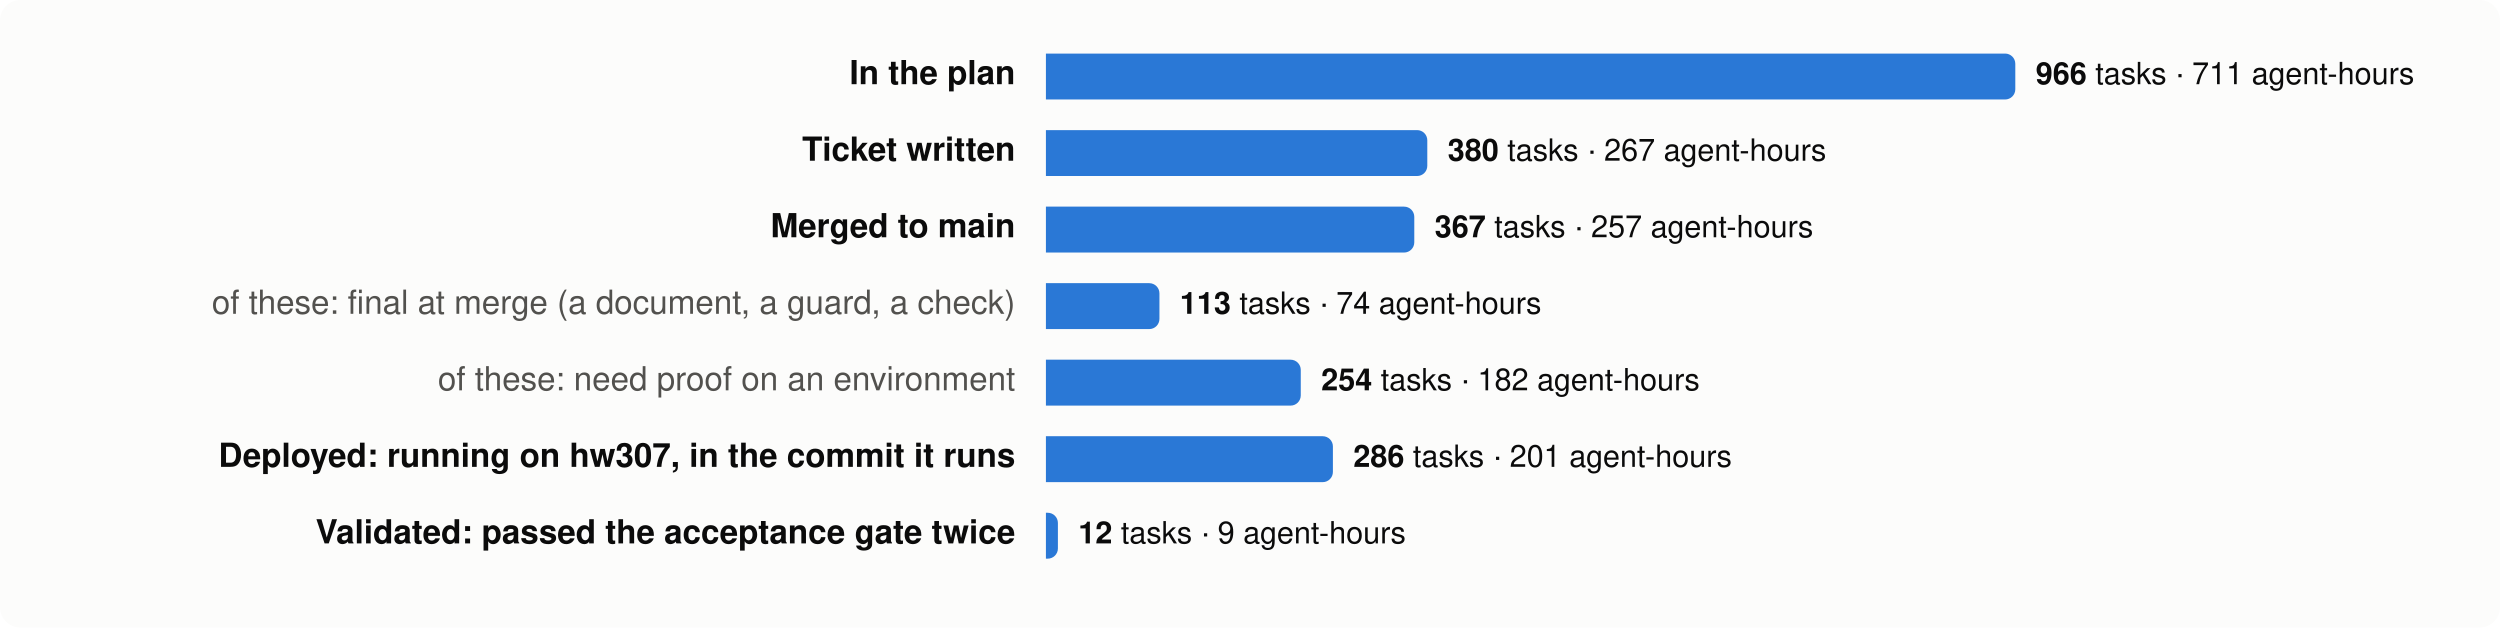
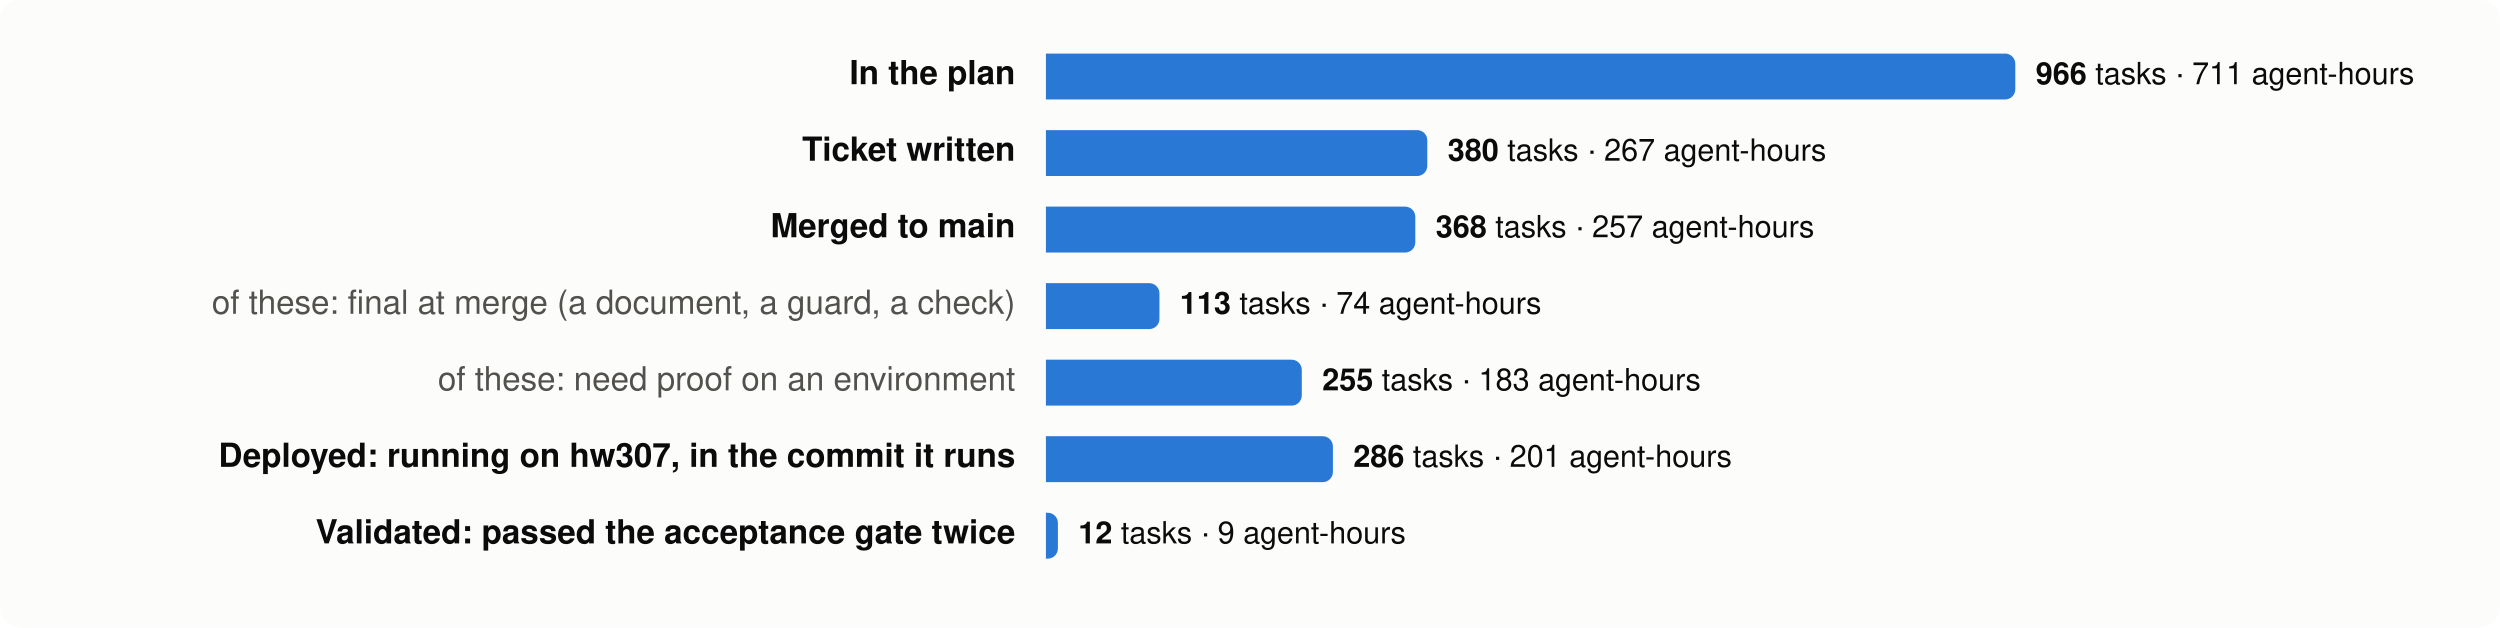
<svg xmlns="http://www.w3.org/2000/svg" viewBox="0 0 980 246" width="980" height="246" font-family="system-ui,-apple-system,Segoe UI,Helvetica,Arial,sans-serif" font-size="13">
  <rect width="980" height="246" rx="8" fill="#fcfcfb" />
  <text x="398" y="33" text-anchor="end" fill="#0b0b0b" font-weight="600">In the plan</text>
  <path d="M410,21 h376.0 a4,4 0 0 1 4,4 v10 a4,4 0 0 1 -4,4 h-376.0 z" fill="#2a78d6" />
  <text x="798.0" y="33" fill="#0b0b0b" font-size="12">
    <tspan font-weight="600">966</tspan> tasks · 711 agent-hours</text>
  <text x="398" y="63" text-anchor="end" fill="#0b0b0b" font-weight="600">Ticket written</text>
  <path d="M410,51 h145.5 a4,4 0 0 1 4,4 v10 a4,4 0 0 1 -4,4 h-145.5 z" fill="#2a78d6" />
  <text x="567.5" y="63" fill="#0b0b0b" font-size="12">
    <tspan font-weight="600">380</tspan> tasks · 267 agent-hours</text>
  <text x="398" y="93" text-anchor="end" fill="#0b0b0b" font-weight="600">Merged to main</text>
-   <path d="M410,81 h140.4 a4,4 0 0 1 4,4 v10 a4,4 0 0 1 -4,4 h-140.4 z" fill="#2a78d6" />
-   <text x="562.4" y="93" fill="#0b0b0b" font-size="12">
-     <tspan font-weight="600">367</tspan> tasks · 257 agent-hours</text>
+   <path d="M410,81 h140.8 a4,4 0 0 1 4,4 v10 a4,4 0 0 1 -4,4 h-140.8 z" fill="#2a78d6" />
+   <text x="562.8" y="93" fill="#0b0b0b" font-size="12">
+     <tspan font-weight="600">368</tspan> tasks · 257 agent-hours</text>
  <text x="398" y="123" text-anchor="end" fill="#52514e" font-weight="400">of these: final at merge (a document, a guard, a check)</text>
  <path d="M410,111 h40.5 a4,4 0 0 1 4,4 v10 a4,4 0 0 1 -4,4 h-40.5 z" fill="#2a78d6" />
  <text x="462.5" y="123" fill="#0b0b0b" font-size="12">
    <tspan font-weight="600">113</tspan> tasks · 74 agent-hours</text>
  <text x="398" y="153" text-anchor="end" fill="#52514e" font-weight="400">of these: need proof on an environment</text>
-   <path d="M410,141 h95.9 a4,4 0 0 1 4,4 v10 a4,4 0 0 1 -4,4 h-95.9 z" fill="#2a78d6" />
-   <text x="517.9" y="153" fill="#0b0b0b" font-size="12">
-     <tspan font-weight="600">254</tspan> tasks · 182 agent-hours</text>
+   <path d="M410,141 h96.3 a4,4 0 0 1 4,4 v10 a4,4 0 0 1 -4,4 h-96.3 z" fill="#2a78d6" />
+   <text x="518.3" y="153" fill="#0b0b0b" font-size="12">
+     <tspan font-weight="600">255</tspan> tasks · 183 agent-hours</text>
  <text x="398" y="183" text-anchor="end" fill="#0b0b0b" font-weight="600">Deployed: running on hw307, in the commit it runs</text>
  <path d="M410,171 h108.5 a4,4 0 0 1 4,4 v10 a4,4 0 0 1 -4,4 h-108.5 z" fill="#2a78d6" />
  <text x="530.5" y="183" fill="#0b0b0b" font-size="12">
    <tspan font-weight="600">286</tspan> tasks · 201 agent-hours</text>
  <text x="398" y="213" text-anchor="end" fill="#0b0b0b" font-weight="600">Validated: passed the acceptance gate twice</text>
  <path d="M410,201 h0.7 a4,4 0 0 1 4,4 v10 a4,4 0 0 1 -4,4 h-0.7 z" fill="#2a78d6" />
  <text x="422.7" y="213" fill="#0b0b0b" font-size="12">
    <tspan font-weight="600">12</tspan> tasks · 9 agent-hours</text>
</svg>
